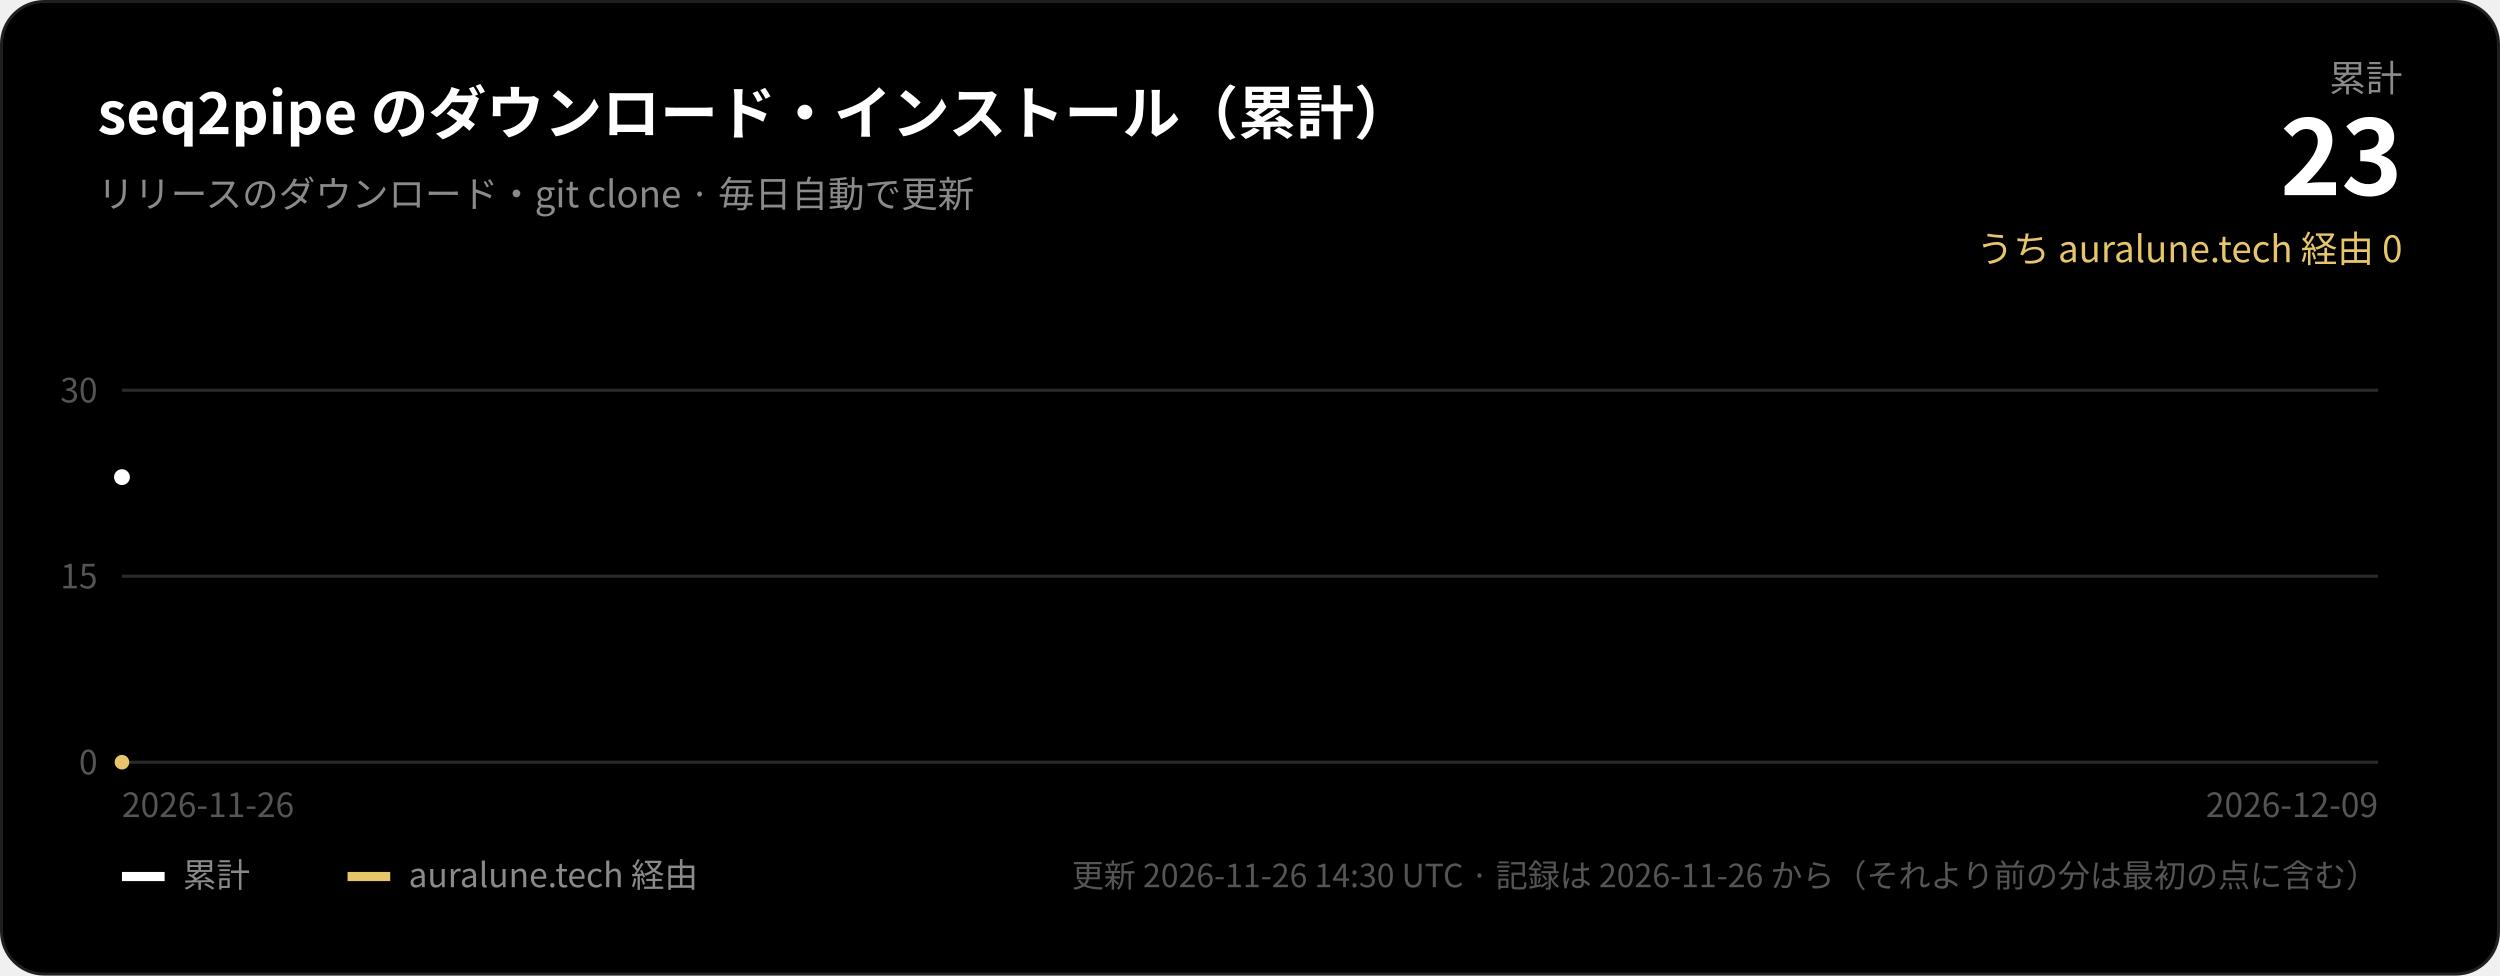
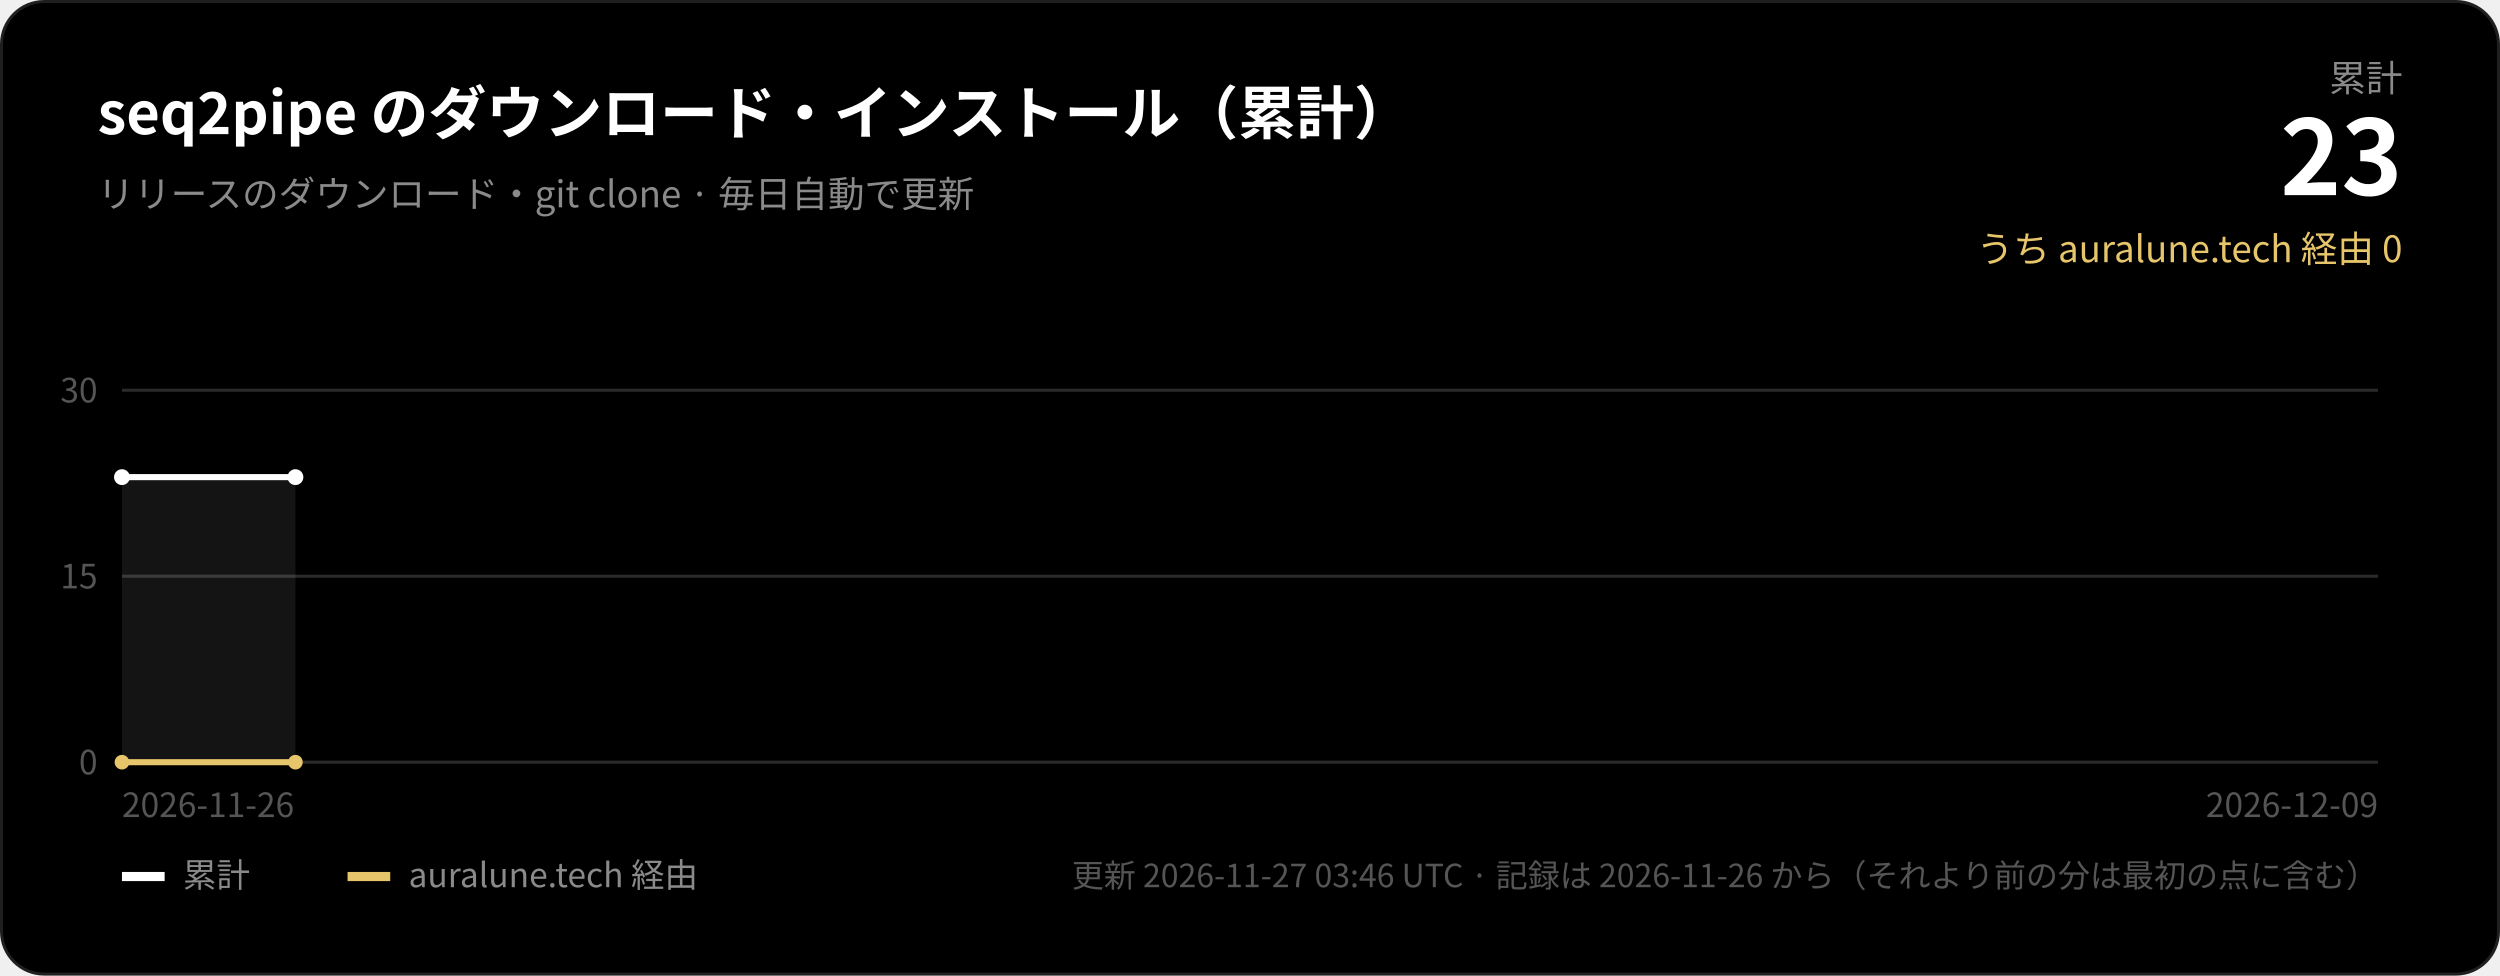
<svg xmlns="http://www.w3.org/2000/svg" width="820" height="320" viewBox="0 0 820 320" role="img" aria-label="seq2pipe のダウンロード・インストール（累計）">
  <rect x="0.5" y="0.5" width="819" height="319" rx="14" fill="#000000" stroke="#1f1f1f" />
  <g font-family="-apple-system, BlinkMacSystemFont, 'SF Pro Display', 'Segoe UI', 'Hiragino Sans', 'Hiragino Kaku Gothic ProN', 'Noto Sans CJK JP', 'Noto Sans JP', sans-serif">
    <text x="32" y="44" fill="#ffffff" font-size="19" font-weight="600">seq2pipe のダウンロード・インストール（累計）</text>
    <text x="32" y="68" fill="#8a8a8a" font-size="12">リリースのダウンロード・git clone · 毎日自動で更新</text>
    <text x="788" y="30" fill="#8a8a8a" font-size="12" text-anchor="end">累計</text>
    <text x="788" y="64" fill="#ffffff" font-size="34" font-weight="700" text-anchor="end">23</text>
    <text x="788" y="86" fill="#e6c56b" font-size="12" text-anchor="end">うち auralune.tech 経由 0</text>
    <line x1="40" x2="780" y1="250.0" y2="250.0" stroke="#2a2a2a" stroke-width="1" />
    <text x="32" y="254.0" fill="#555555" font-size="11" text-anchor="end">0</text>
    <line x1="40" x2="780" y1="189.0" y2="189.0" stroke="#2a2a2a" stroke-width="1" />
    <text x="32" y="193.0" fill="#555555" font-size="11" text-anchor="end">15</text>
    <line x1="40" x2="780" y1="128.0" y2="128.0" stroke="#2a2a2a" stroke-width="1" />
    <text x="32" y="132.0" fill="#555555" font-size="11" text-anchor="end">30</text>
-     <path d="M40.0,250 L40.0,156.5 L40.0,250 Z" fill="#ffffff" fill-opacity="0.08" />
-     <polyline points="40.0,156.5" fill="none" stroke="#ffffff" stroke-width="2" />
-     <polyline points="40.0,250.0" fill="none" stroke="#e6c56b" stroke-width="2" />
+     <path d="M40.0,250 L40.0,156.5 L96.9,156.5 L96.9,250 Z" fill="#ffffff" fill-opacity="0.08" />
+     <polyline points="40.0,156.5 96.9,156.5" fill="none" stroke="#ffffff" stroke-width="2" />
+     <polyline points="40.0,250.0 96.9,250.0" fill="none" stroke="#e6c56b" stroke-width="2" />
    <circle cx="40.0" cy="156.5" r="2.6" fill="#ffffff" />
+     <circle cx="96.9" cy="156.5" r="2.6" fill="#ffffff" />
    <circle cx="40.0" cy="250.0" r="2.4" fill="#e6c56b" />
+     <circle cx="96.9" cy="250.0" r="2.4" fill="#e6c56b" />
    <text x="40" y="268" fill="#555555" font-size="11">2026-11-26</text>
    <text x="780" y="268" fill="#555555" font-size="11" text-anchor="end">2026-12-09</text>
    <rect x="40" y="286" width="14" height="3" fill="#ffffff" />
    <text x="60" y="291" fill="#8a8a8a" font-size="11">累計</text>
    <rect x="114" y="286" width="14" height="3" fill="#e6c56b" />
    <text x="134" y="291" fill="#8a8a8a" font-size="11">auralune.tech 経由</text>
-     <text x="780" y="291" fill="#555555" font-size="10.5" text-anchor="end">更新 2026-11-26 14:30 UTC · 記録は 2026-11-26 から（それより前の分は最初の点に含む）</text>
+     <text x="780" y="291" fill="#555555" font-size="10.5" text-anchor="end">更新 2026-11-27 03:46 UTC · 記録は 2026-11-26 から（それより前の分は最初の点に含む）</text>
  </g>
</svg>
